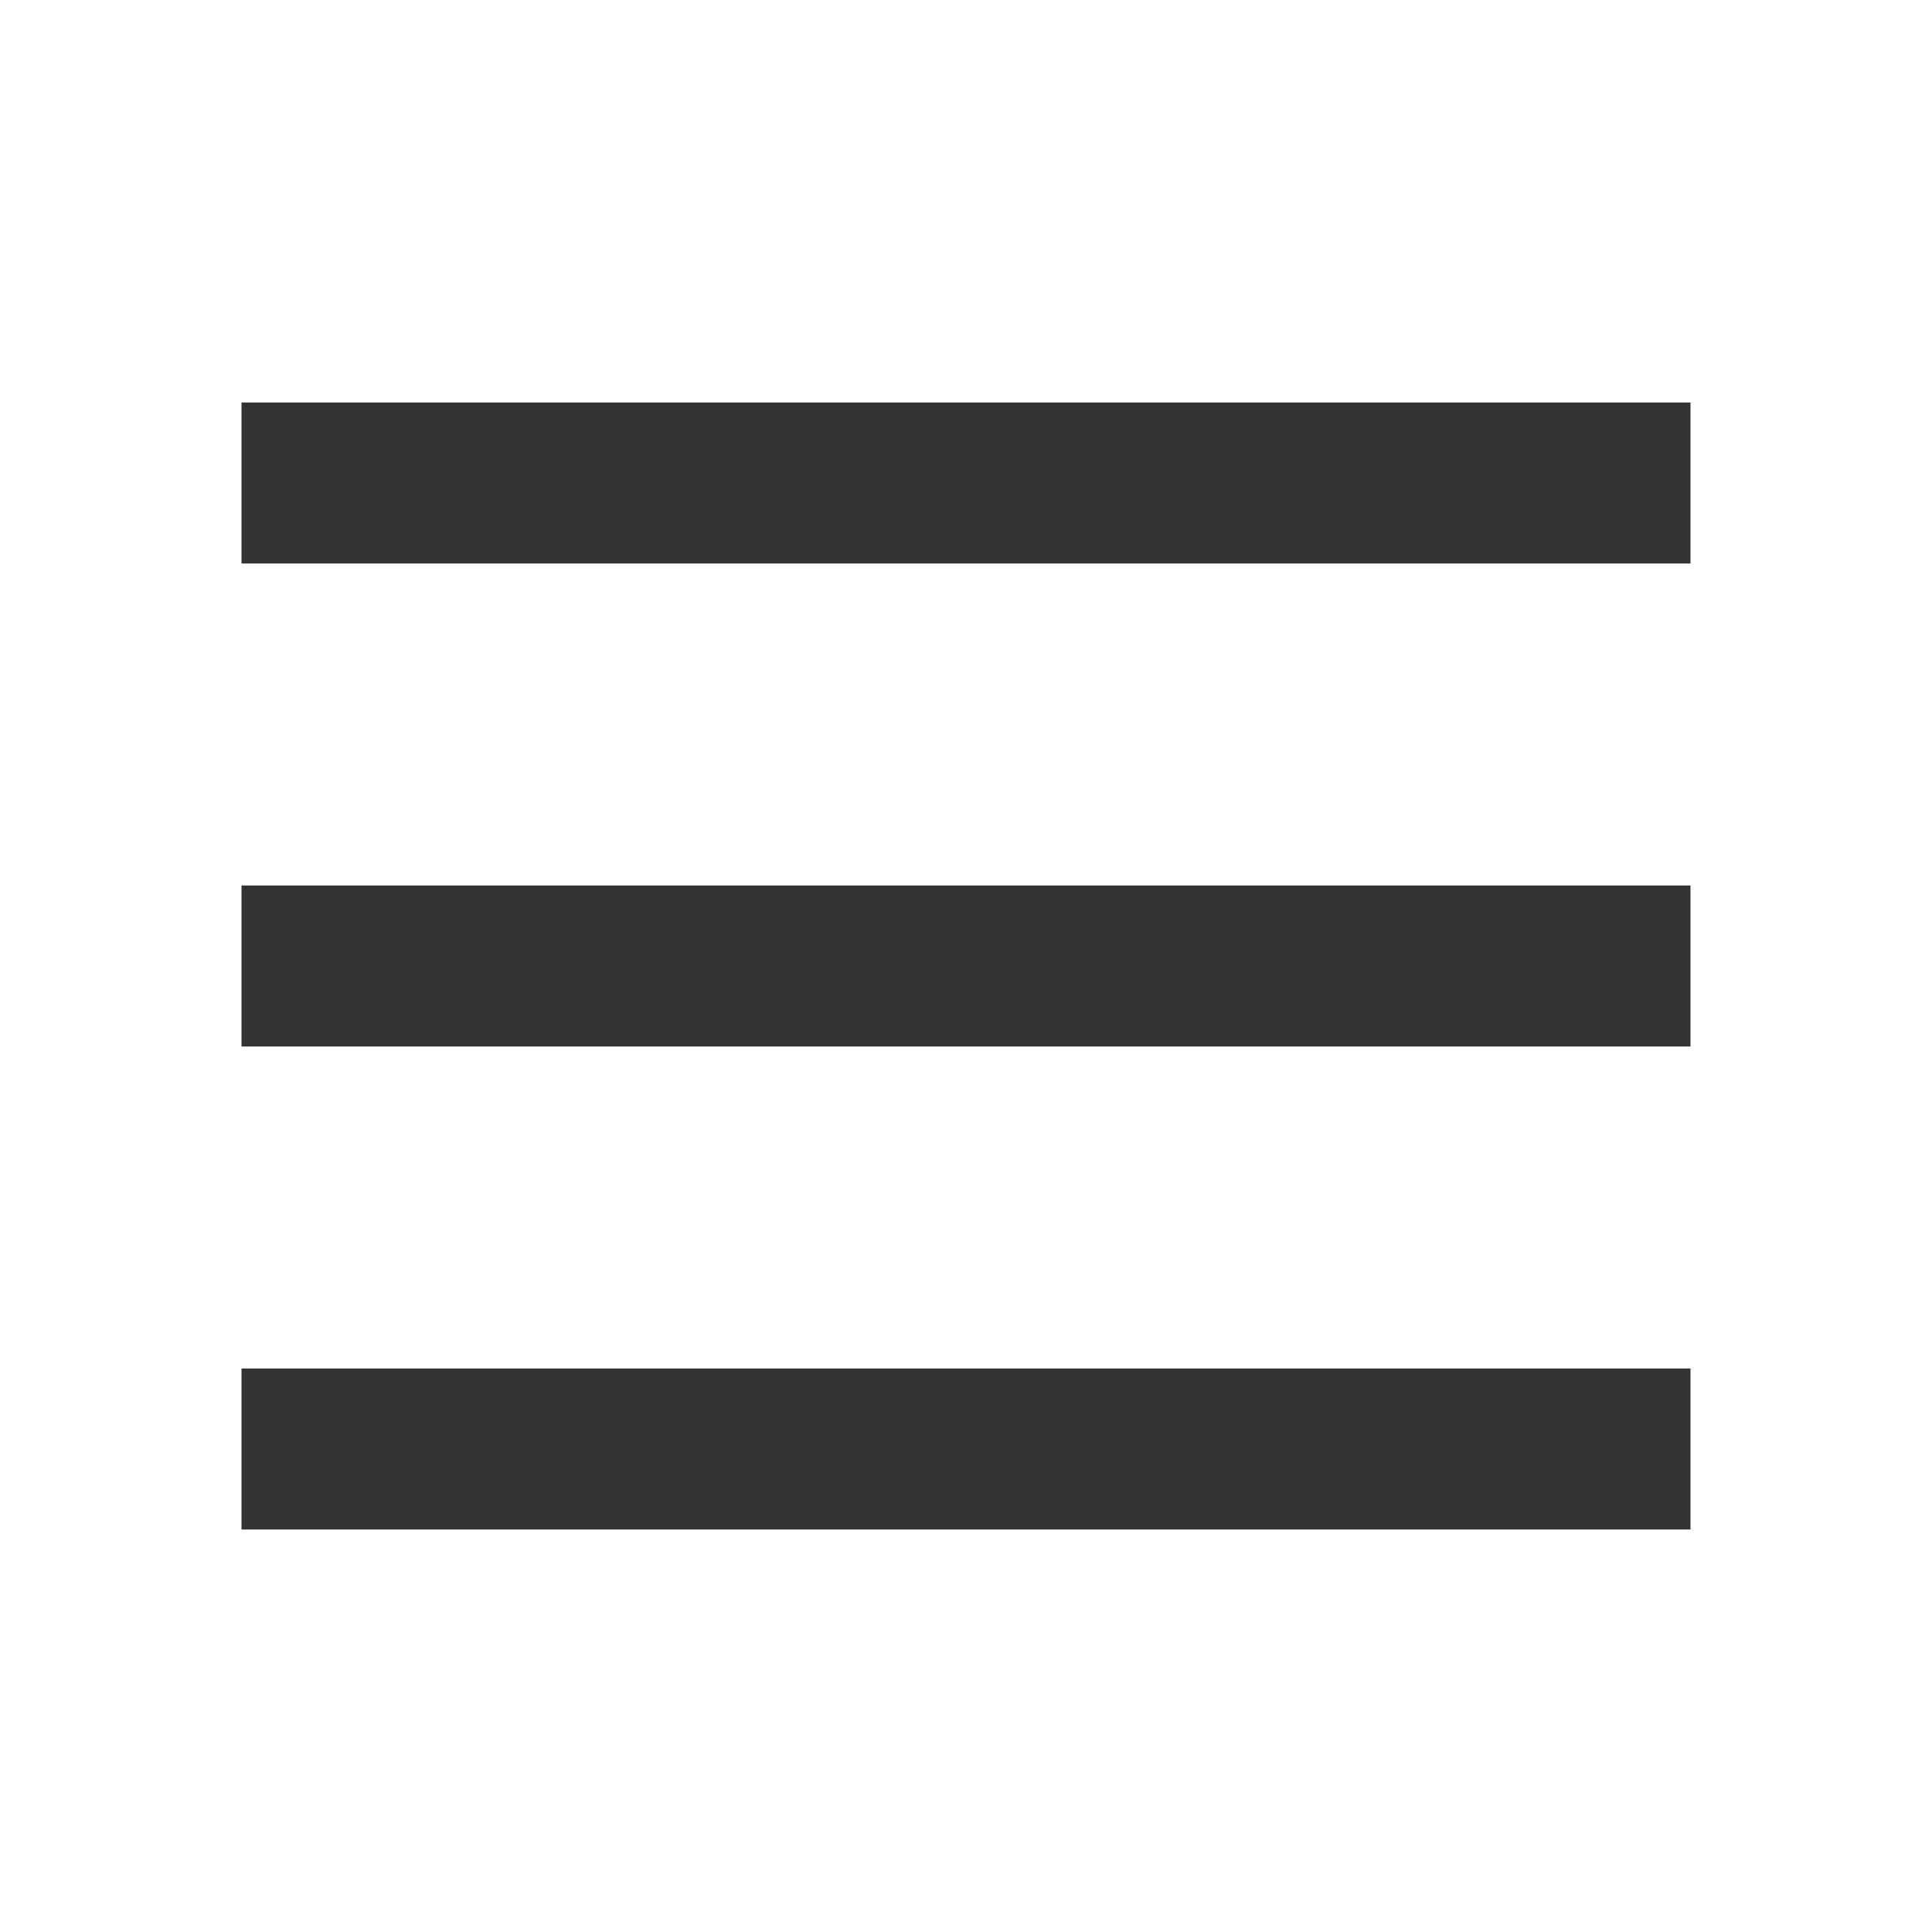
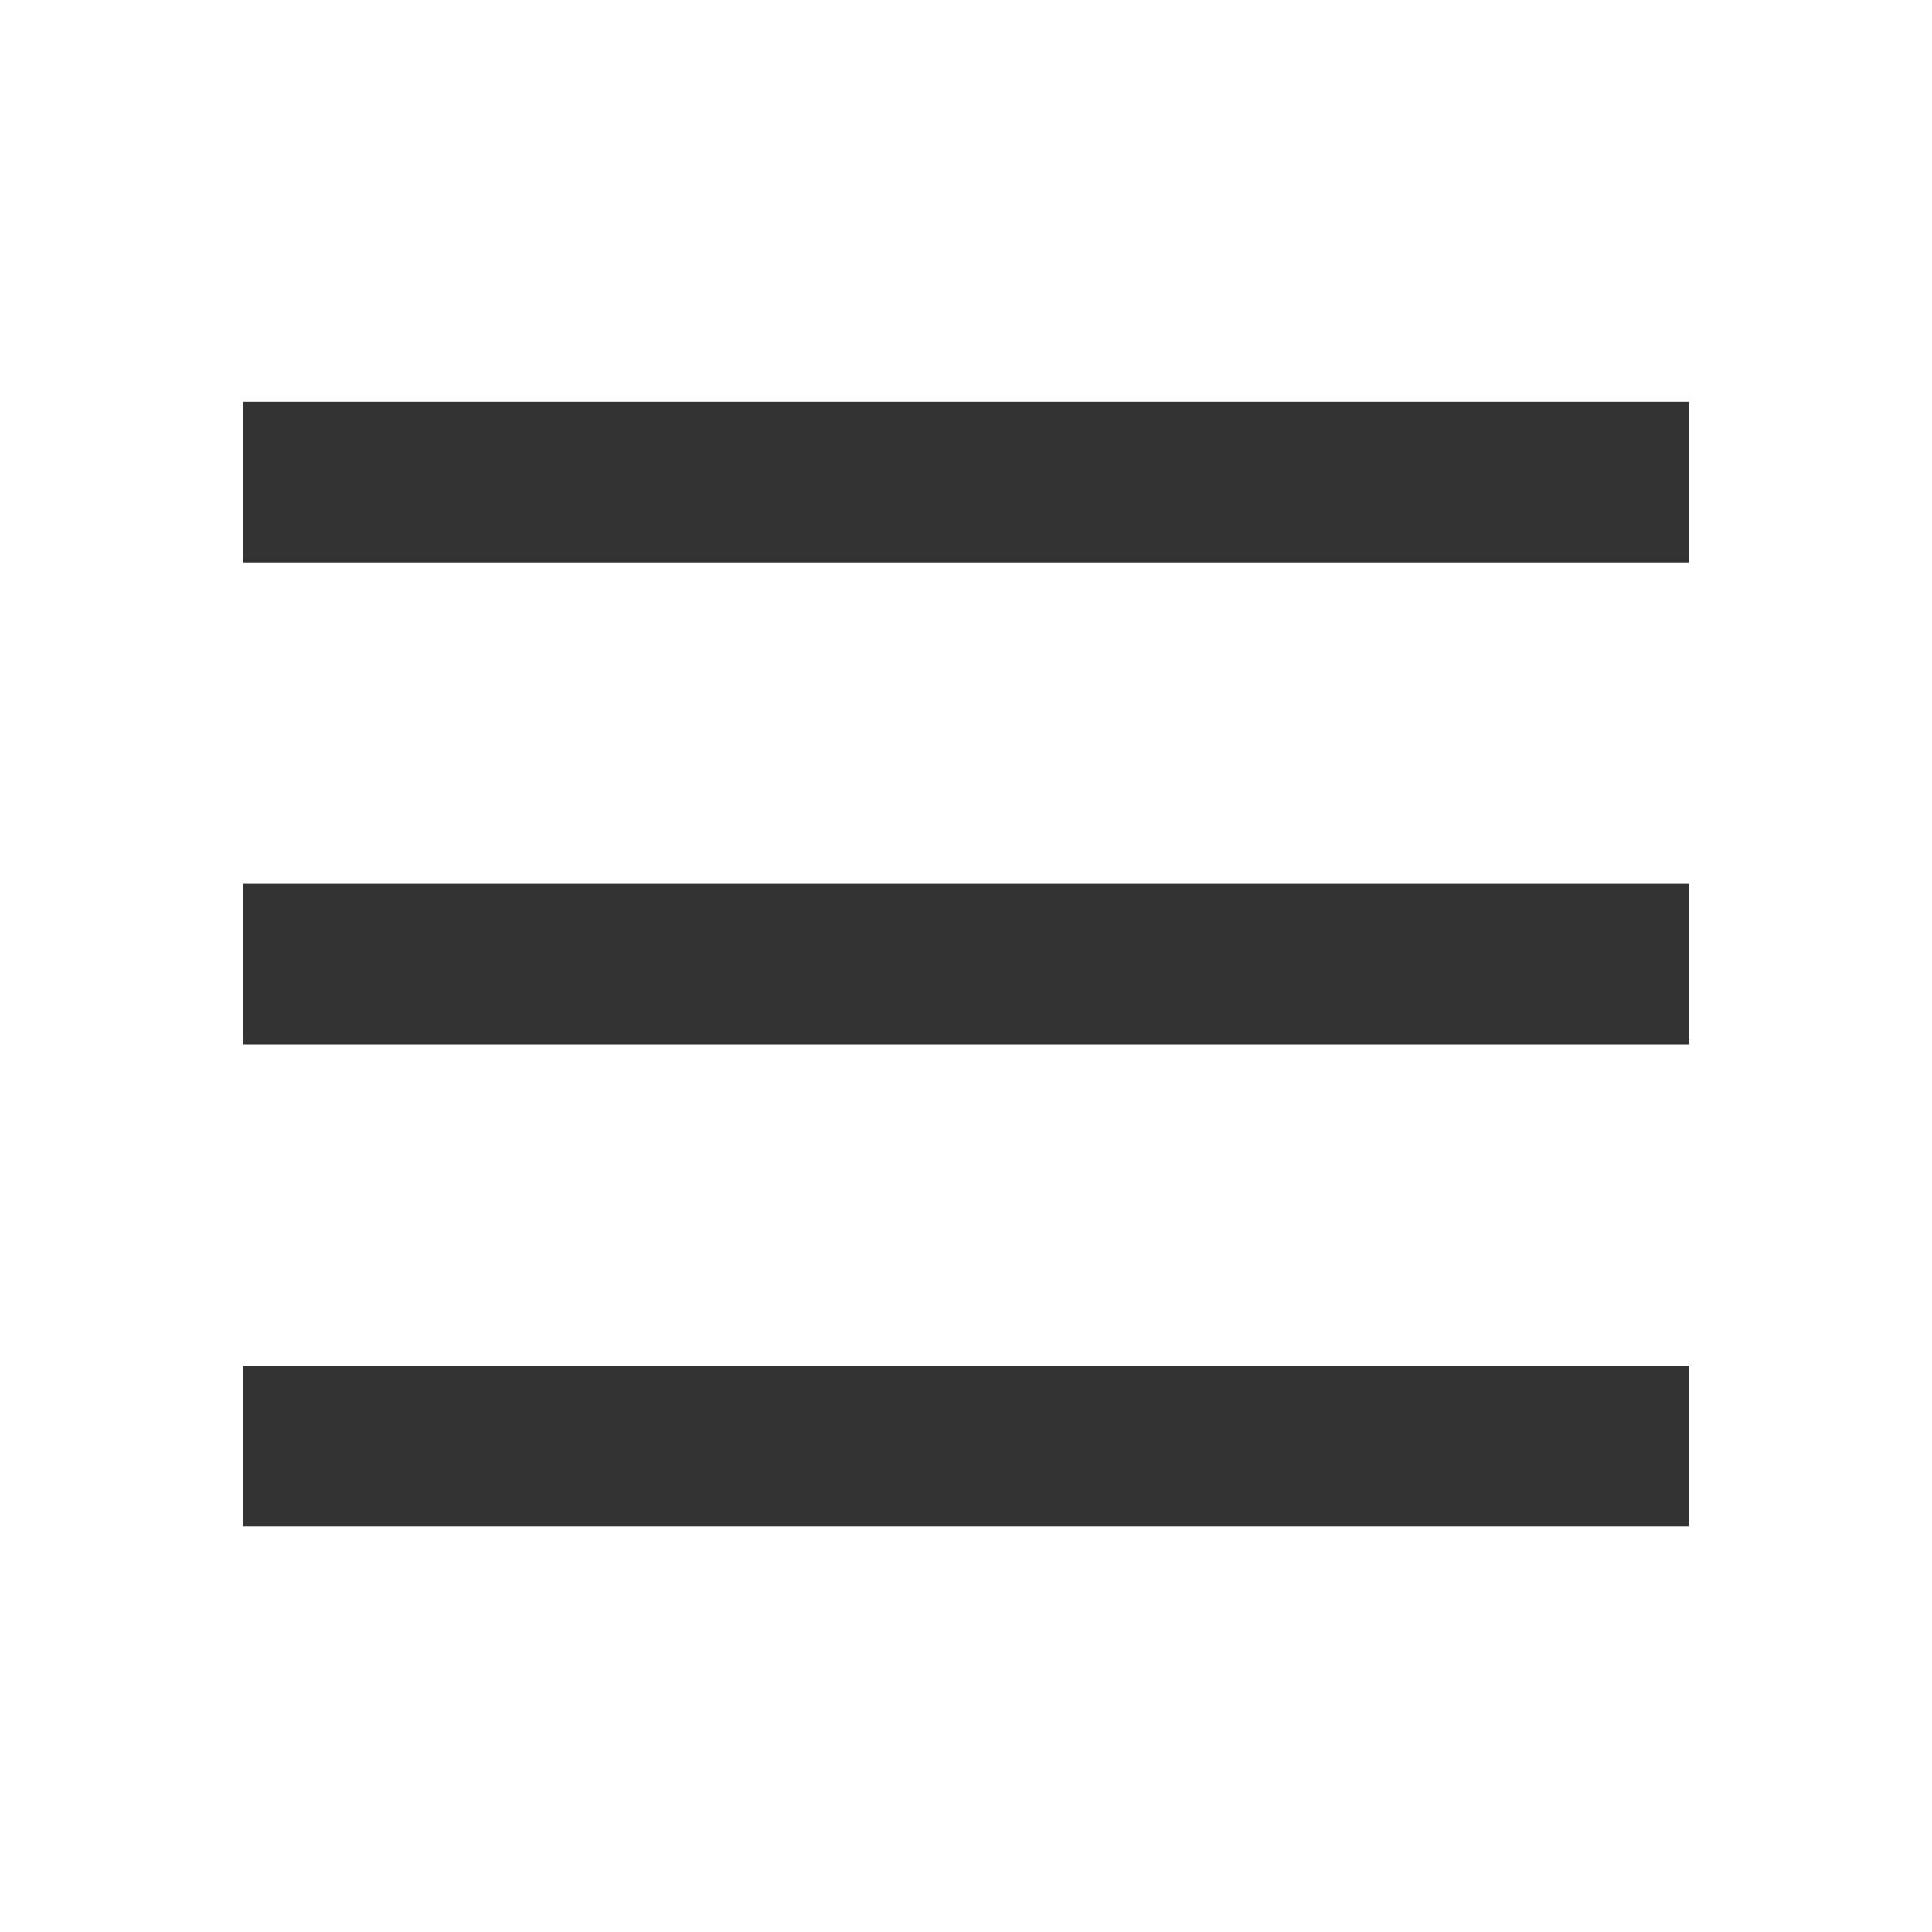
- <svg xmlns="http://www.w3.org/2000/svg" viewBox="0 0 1024 1024">
+ <svg xmlns="http://www.w3.org/2000/svg" width="28px" height="28px" viewBox="0 0 1024 1026">
  <path d="M128 469.333h768v85.333H128zM128 213.333h768v85.333H128zM128 725.333h768v85.333H128z" fill="#333" />
</svg>
